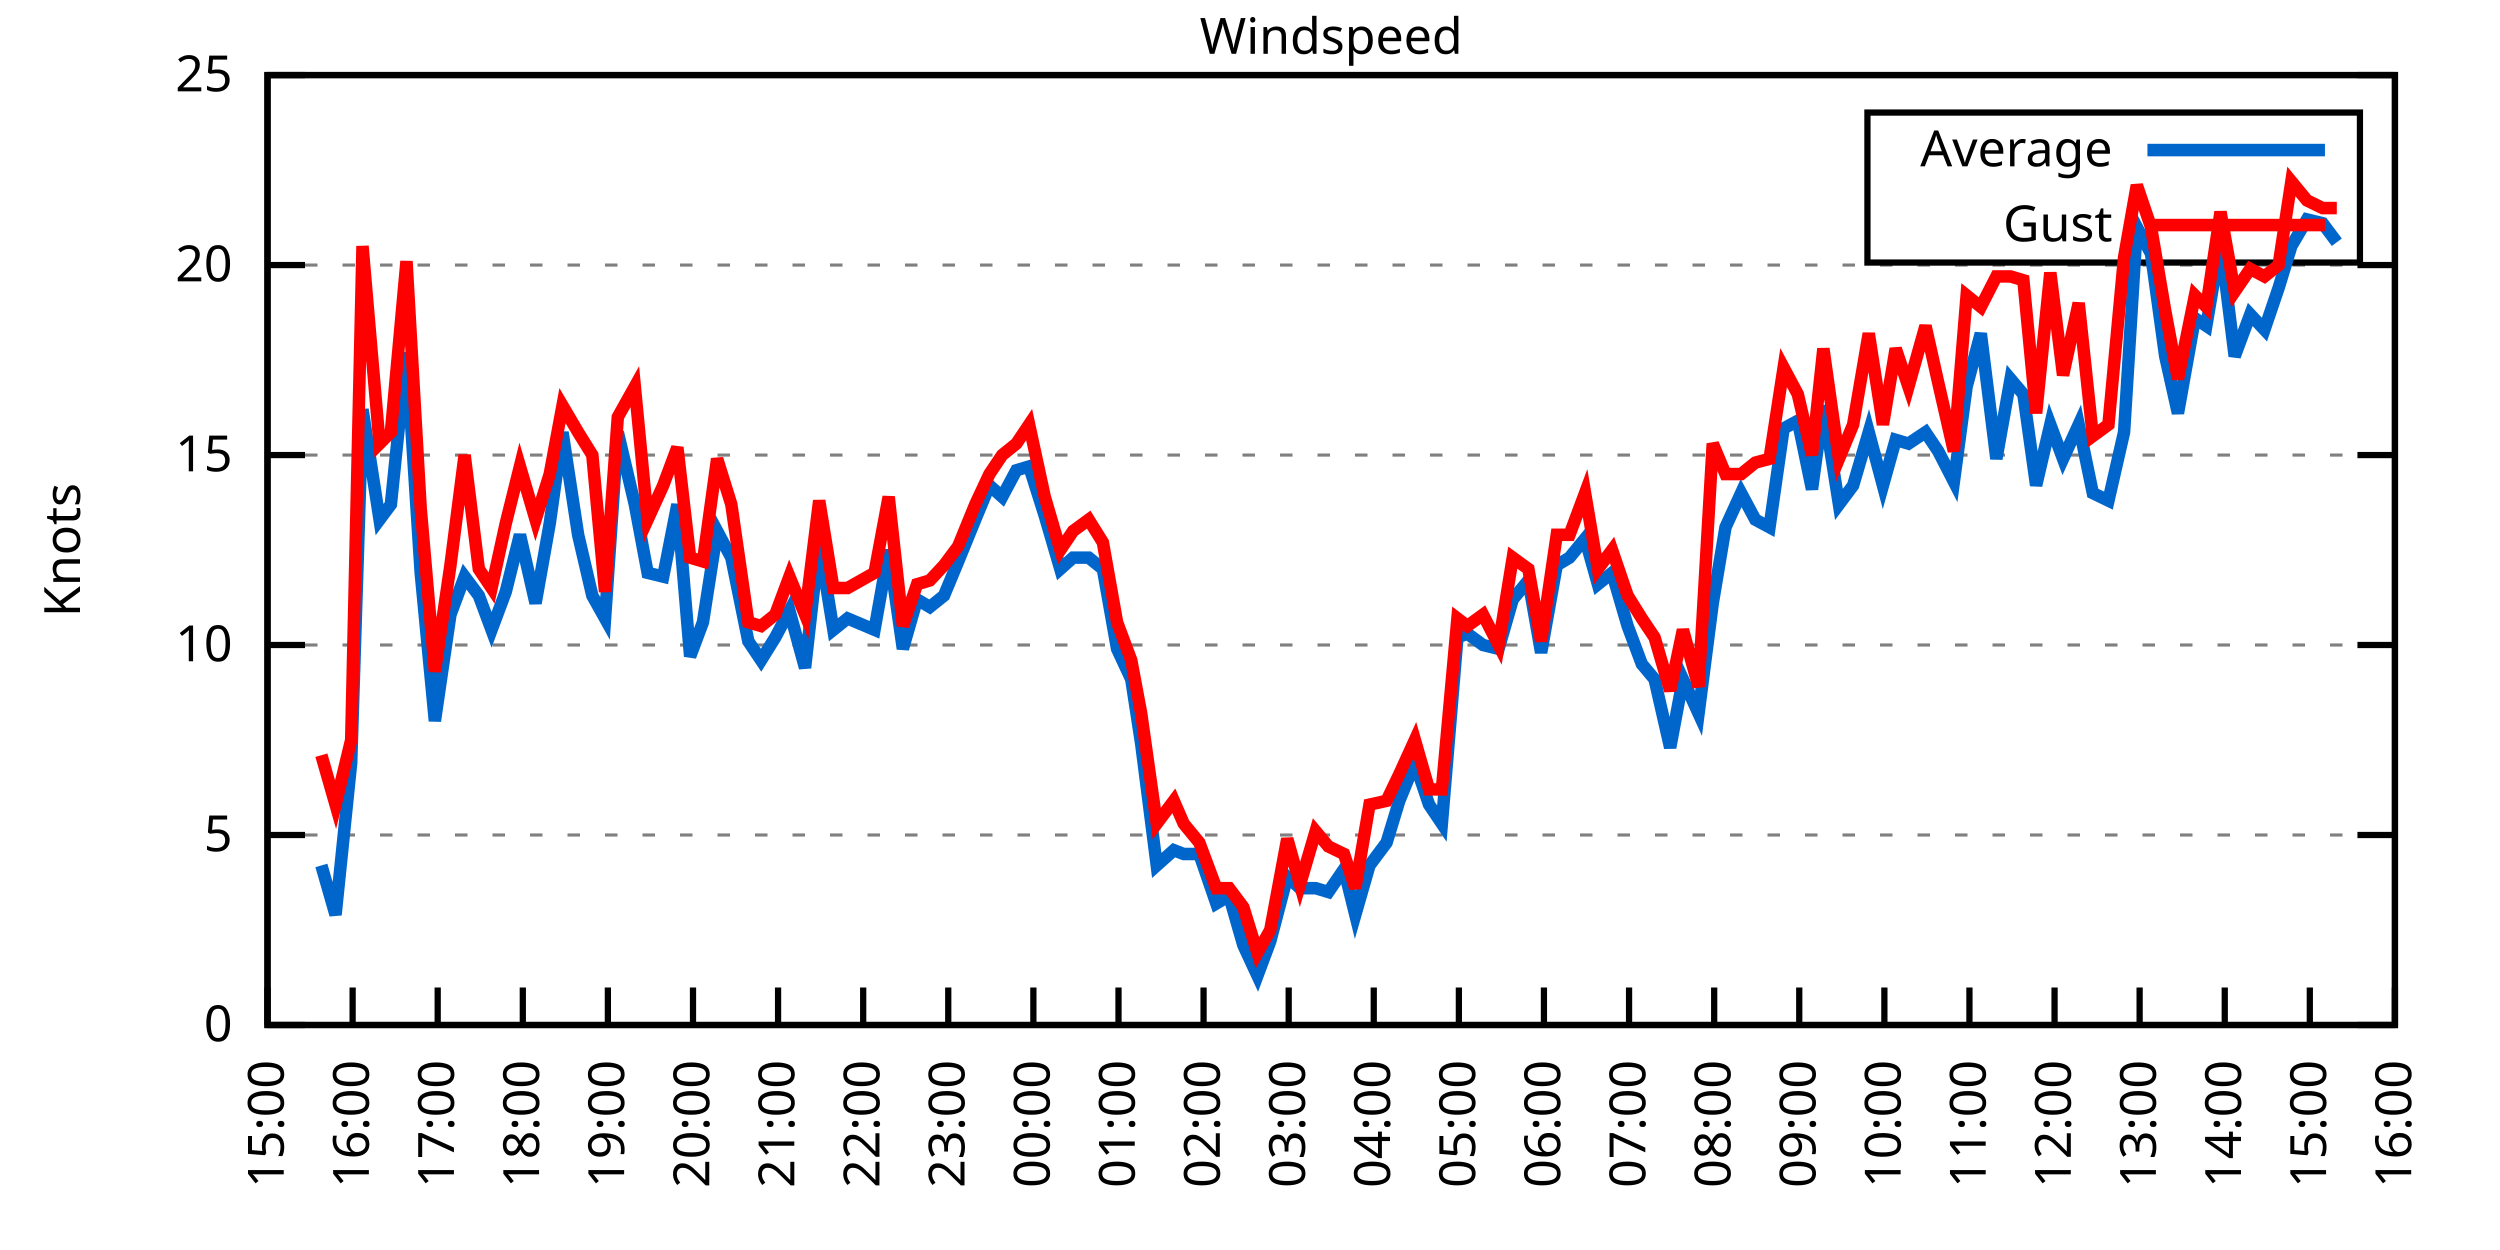
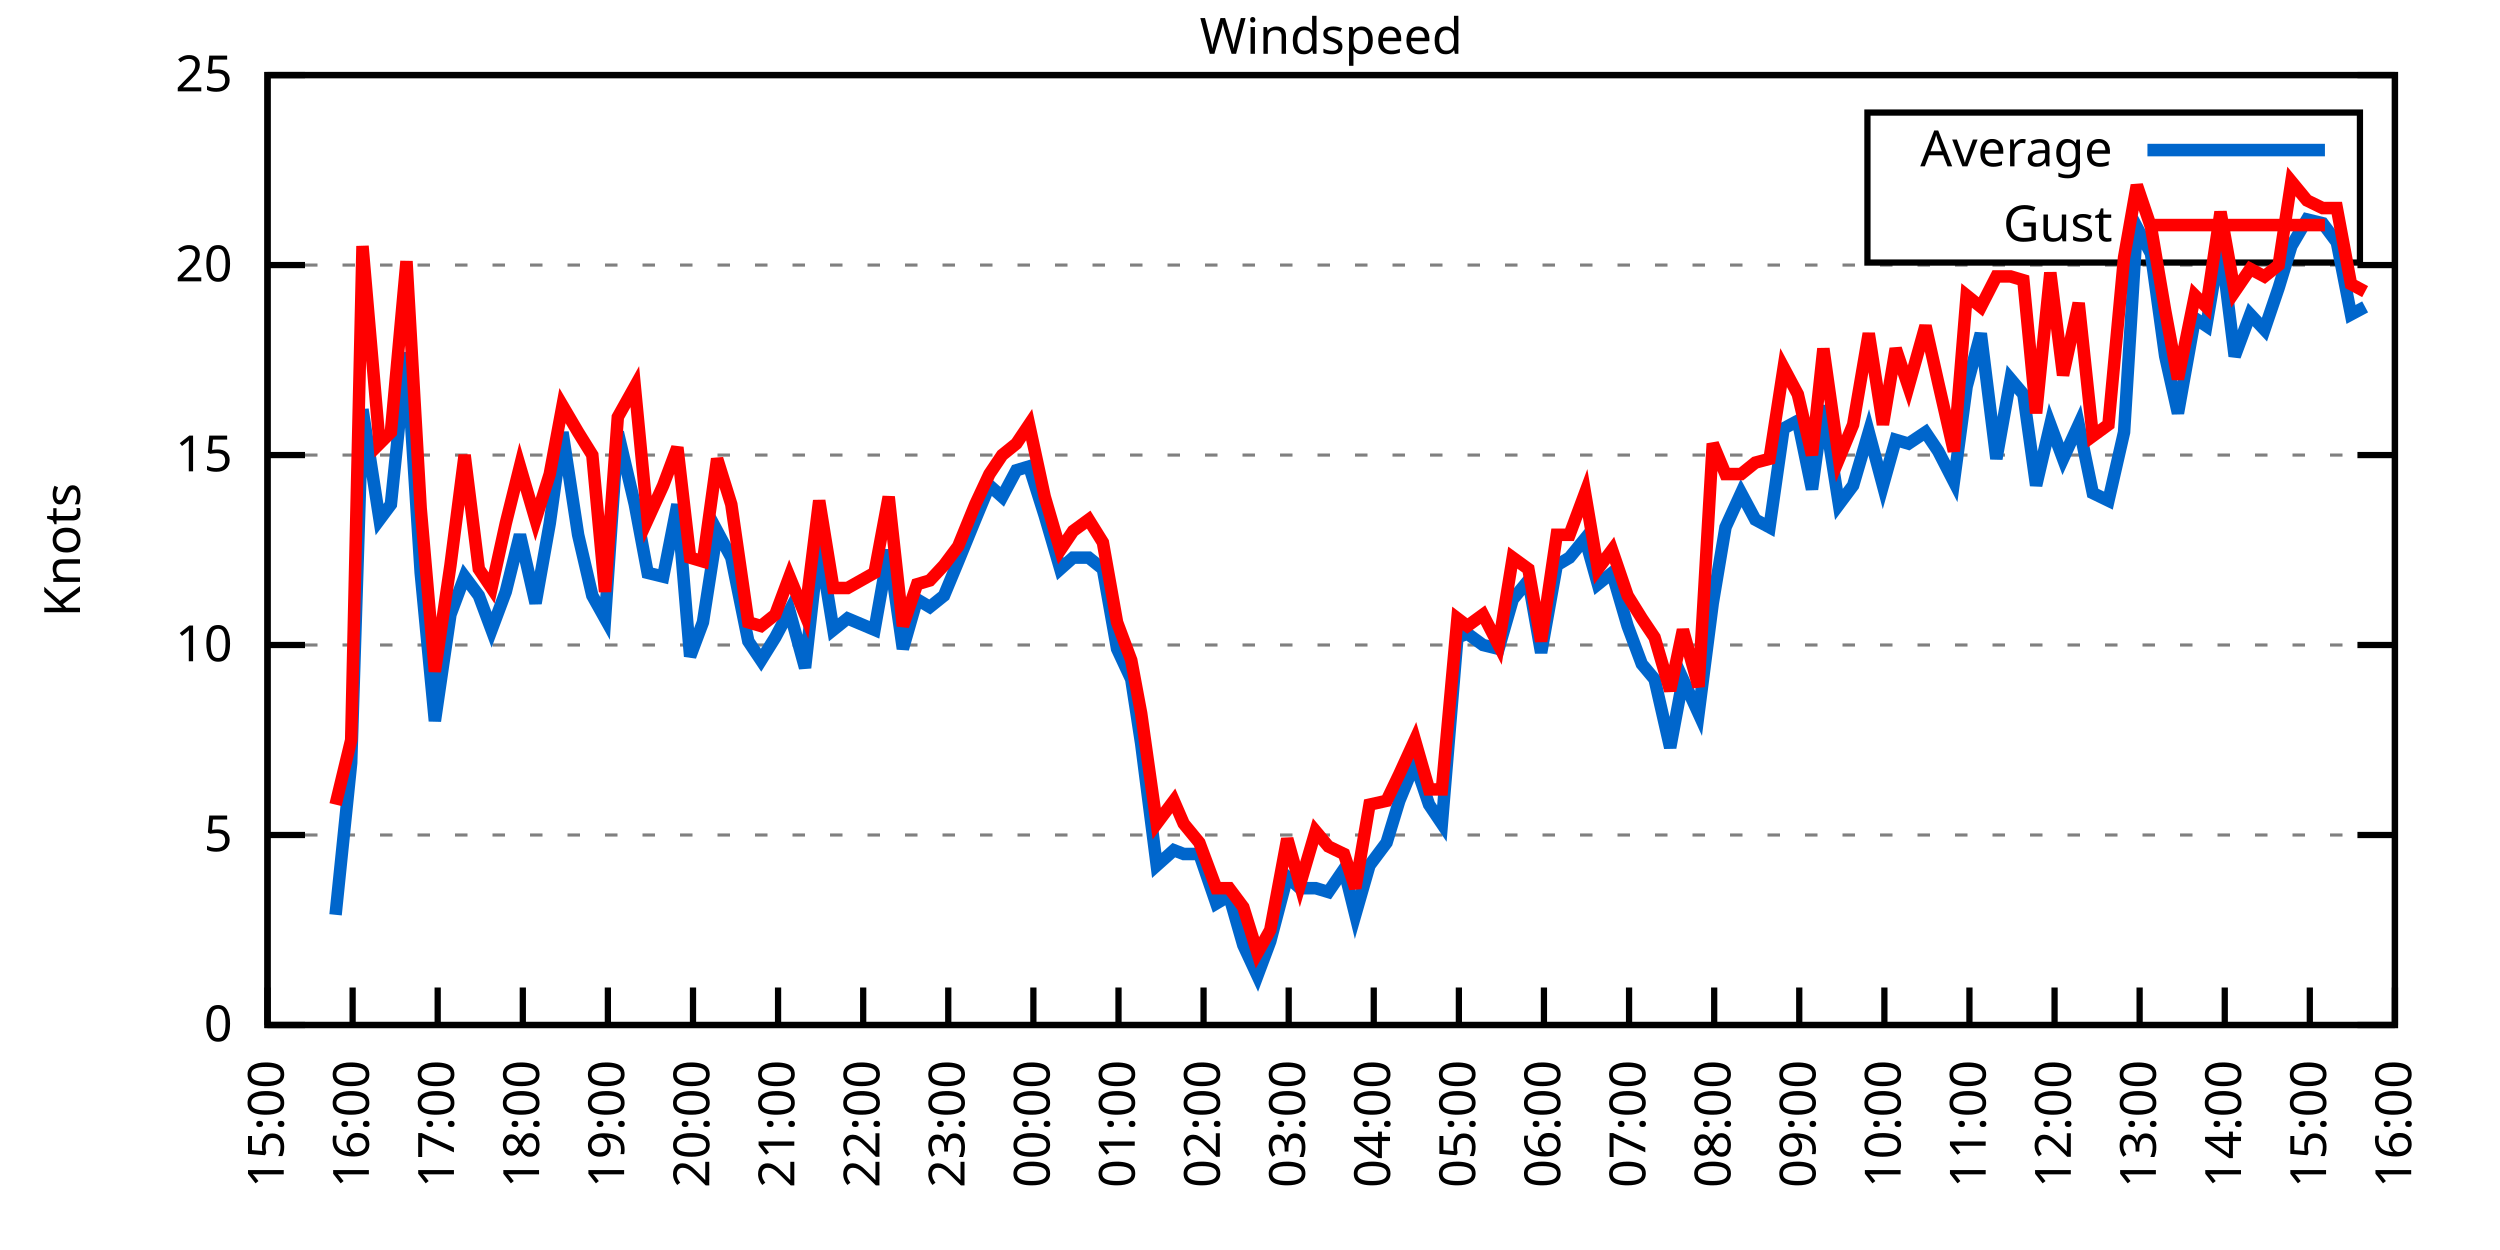
<svg xmlns="http://www.w3.org/2000/svg" xmlns:xlink="http://www.w3.org/1999/xlink" width="400" height="200" viewBox="0 0 400 200">
  <g id="gnuplot_canvas">
    <rect x="0" y="0" width="400" height="200" fill="none" />
    <defs>
      <circle id="gpDot" r="0.5" stroke-width="0.5" stroke="currentColor" />
      <path id="gpPt0" stroke-width="0.333" stroke="currentColor" d="M-1,0 h2 M0,-1 v2" />
      <path id="gpPt1" stroke-width="0.333" stroke="currentColor" d="M-1,-1 L1,1 M1,-1 L-1,1" />
      <path id="gpPt2" stroke-width="0.333" stroke="currentColor" d="M-1,0 L1,0 M0,-1 L0,1 M-1,-1 L1,1 M-1,1 L1,-1" />
      <rect id="gpPt3" stroke-width="0.333" stroke="currentColor" x="-1" y="-1" width="2" height="2" />
      <rect id="gpPt4" stroke-width="0.333" stroke="currentColor" fill="currentColor" x="-1" y="-1" width="2" height="2" />
      <circle id="gpPt5" stroke-width="0.333" stroke="currentColor" cx="0" cy="0" r="1" />
      <use xlink:href="#gpPt5" id="gpPt6" fill="currentColor" stroke="none" />
      <path id="gpPt7" stroke-width="0.333" stroke="currentColor" d="M0,-1.33 L-1.33,0.67 L1.33,0.67 z" />
      <use xlink:href="#gpPt7" id="gpPt8" fill="currentColor" stroke="none" />
      <use xlink:href="#gpPt7" id="gpPt9" stroke="currentColor" transform="rotate(180)" />
      <use xlink:href="#gpPt9" id="gpPt10" fill="currentColor" stroke="none" />
      <use xlink:href="#gpPt3" id="gpPt11" stroke="currentColor" transform="rotate(45)" />
      <use xlink:href="#gpPt11" id="gpPt12" fill="currentColor" stroke="none" />
      <path id="gpPt13" stroke-width="0.333" stroke="currentColor" d="M0,1.330 L1.265,0.411 L0.782,-1.067 L-0.782,-1.076 L-1.265,0.411 z" />
      <use xlink:href="#gpPt13" id="gpPt14" fill="currentColor" stroke="none" />
      <filter id="textbox" filterUnits="objectBoundingBox" x="0" y="0" height="1" width="1">
        <feFlood flood-color="white" flood-opacity="1" result="bgnd" />
        <feComposite in="SourceGraphic" in2="bgnd" operator="atop" />
      </filter>
      <filter id="greybox" filterUnits="objectBoundingBox" x="0" y="0" height="1" width="1">
        <feFlood flood-color="lightgrey" flood-opacity="1" result="grey" />
        <feComposite in="SourceGraphic" in2="grey" operator="atop" />
      </filter>
    </defs>
    <g fill="none" color="white" stroke="currentColor" stroke-width="1.00" stroke-linecap="butt" stroke-linejoin="miter">
</g>
    <g fill="none" color="black" stroke="currentColor" stroke-width="1.00" stroke-linecap="butt" stroke-linejoin="miter">
      <g stroke="none" shape-rendering="crispEdges">
        <polygon fill="rgb(255, 255, 255)" points="42.80,164.00 383.18,164.00 383.18,12.02 42.80,12.02 " />
      </g>
    </g>
    <g fill="none" color="black" stroke="currentColor" stroke-width="1.00" stroke-linecap="butt" stroke-linejoin="miter">
</g>
    <g fill="none" color="black" stroke="black" stroke-width="0.50" stroke-linecap="butt" stroke-linejoin="miter">
</g>
    <g fill="none" color="gray" stroke="currentColor" stroke-width="0.50" stroke-linecap="butt" stroke-linejoin="miter">
      <path stroke="gray" stroke-dasharray="2,4" class="gridline" d="M42.80,164.00 L383.19,164.00  " />
    </g>
    <g fill="none" color="gray" stroke="gray" stroke-width="1.00" stroke-linecap="butt" stroke-linejoin="miter">
</g>
    <g fill="none" color="black" stroke="currentColor" stroke-width="1.00" stroke-linecap="butt" stroke-linejoin="miter">
      <path stroke="black" d="M42.80,164.00 L48.80,164.00 M383.19,164.00 L377.19,164.00  " />
      <g transform="translate(37.20,166.60)" stroke="none" fill="black" font-family="Sans" font-size="8.00" text-anchor="end">
        <text>
          <tspan font-family="Sans"> 0</tspan>
        </text>
      </g>
    </g>
    <g fill="none" color="black" stroke="currentColor" stroke-width="1.00" stroke-linecap="butt" stroke-linejoin="miter">
</g>
    <g fill="none" color="black" stroke="black" stroke-width="0.50" stroke-linecap="butt" stroke-linejoin="miter">
</g>
    <g fill="none" color="gray" stroke="currentColor" stroke-width="0.50" stroke-linecap="butt" stroke-linejoin="miter">
      <path stroke="gray" stroke-dasharray="2,4" class="gridline" d="M42.80,133.60 L383.19,133.60  " />
    </g>
    <g fill="none" color="gray" stroke="gray" stroke-width="1.00" stroke-linecap="butt" stroke-linejoin="miter">
</g>
    <g fill="none" color="black" stroke="currentColor" stroke-width="1.00" stroke-linecap="butt" stroke-linejoin="miter">
      <path stroke="black" d="M42.80,133.60 L48.80,133.60 M383.19,133.60 L377.19,133.60  " />
      <g transform="translate(37.20,136.20)" stroke="none" fill="black" font-family="Sans" font-size="8.00" text-anchor="end">
        <text>
          <tspan font-family="Sans"> 5</tspan>
        </text>
      </g>
    </g>
    <g fill="none" color="black" stroke="currentColor" stroke-width="1.00" stroke-linecap="butt" stroke-linejoin="miter">
</g>
    <g fill="none" color="black" stroke="black" stroke-width="0.50" stroke-linecap="butt" stroke-linejoin="miter">
</g>
    <g fill="none" color="gray" stroke="currentColor" stroke-width="0.50" stroke-linecap="butt" stroke-linejoin="miter">
      <path stroke="gray" stroke-dasharray="2,4" class="gridline" d="M42.80,103.20 L383.19,103.20  " />
    </g>
    <g fill="none" color="gray" stroke="gray" stroke-width="1.00" stroke-linecap="butt" stroke-linejoin="miter">
</g>
    <g fill="none" color="black" stroke="currentColor" stroke-width="1.00" stroke-linecap="butt" stroke-linejoin="miter">
      <path stroke="black" d="M42.80,103.20 L48.80,103.20 M383.19,103.20 L377.19,103.20  " />
      <g transform="translate(37.20,105.80)" stroke="none" fill="black" font-family="Sans" font-size="8.00" text-anchor="end">
        <text>
          <tspan font-family="Sans"> 10</tspan>
        </text>
      </g>
    </g>
    <g fill="none" color="black" stroke="currentColor" stroke-width="1.00" stroke-linecap="butt" stroke-linejoin="miter">
</g>
    <g fill="none" color="black" stroke="black" stroke-width="0.50" stroke-linecap="butt" stroke-linejoin="miter">
</g>
    <g fill="none" color="gray" stroke="currentColor" stroke-width="0.50" stroke-linecap="butt" stroke-linejoin="miter">
      <path stroke="gray" stroke-dasharray="2,4" class="gridline" d="M42.80,72.81 L383.19,72.81  " />
    </g>
    <g fill="none" color="gray" stroke="gray" stroke-width="1.00" stroke-linecap="butt" stroke-linejoin="miter">
</g>
    <g fill="none" color="black" stroke="currentColor" stroke-width="1.00" stroke-linecap="butt" stroke-linejoin="miter">
      <path stroke="black" d="M42.80,72.81 L48.80,72.81 M383.19,72.81 L377.19,72.81  " />
      <g transform="translate(37.20,75.41)" stroke="none" fill="black" font-family="Sans" font-size="8.00" text-anchor="end">
        <text>
          <tspan font-family="Sans"> 15</tspan>
        </text>
      </g>
    </g>
    <g fill="none" color="black" stroke="currentColor" stroke-width="1.00" stroke-linecap="butt" stroke-linejoin="miter">
</g>
    <g fill="none" color="black" stroke="black" stroke-width="0.50" stroke-linecap="butt" stroke-linejoin="miter">
</g>
    <g fill="none" color="gray" stroke="currentColor" stroke-width="0.50" stroke-linecap="butt" stroke-linejoin="miter">
      <path stroke="gray" stroke-dasharray="2,4" class="gridline" d="M42.80,42.41 L383.19,42.41  " />
    </g>
    <g fill="none" color="gray" stroke="gray" stroke-width="1.00" stroke-linecap="butt" stroke-linejoin="miter">
</g>
    <g fill="none" color="black" stroke="currentColor" stroke-width="1.00" stroke-linecap="butt" stroke-linejoin="miter">
      <path stroke="black" d="M42.80,42.41 L48.80,42.41 M383.19,42.41 L377.19,42.41  " />
      <g transform="translate(37.20,45.01)" stroke="none" fill="black" font-family="Sans" font-size="8.00" text-anchor="end">
        <text>
          <tspan font-family="Sans"> 20</tspan>
        </text>
      </g>
    </g>
    <g fill="none" color="black" stroke="currentColor" stroke-width="1.00" stroke-linecap="butt" stroke-linejoin="miter">
</g>
    <g fill="none" color="black" stroke="black" stroke-width="0.50" stroke-linecap="butt" stroke-linejoin="miter">
</g>
    <g fill="none" color="gray" stroke="currentColor" stroke-width="0.50" stroke-linecap="butt" stroke-linejoin="miter">
      <path stroke="gray" stroke-dasharray="2,4" class="gridline" d="M42.80,12.01 L383.19,12.01  " />
    </g>
    <g fill="none" color="gray" stroke="gray" stroke-width="1.00" stroke-linecap="butt" stroke-linejoin="miter">
</g>
    <g fill="none" color="black" stroke="currentColor" stroke-width="1.00" stroke-linecap="butt" stroke-linejoin="miter">
      <path stroke="black" d="M42.80,12.01 L48.80,12.01 M383.19,12.01 L377.19,12.01  " />
      <g transform="translate(37.20,14.61)" stroke="none" fill="black" font-family="Sans" font-size="8.00" text-anchor="end">
        <text>
          <tspan font-family="Sans"> 25</tspan>
        </text>
      </g>
    </g>
    <g fill="none" color="black" stroke="currentColor" stroke-width="1.00" stroke-linecap="butt" stroke-linejoin="miter">
      <path stroke="black" d="M42.80,164.00 L42.80,158.00  " />
      <g transform="translate(45.40,169.60) rotate(270.00)" stroke="none" fill="black" font-family="Sans" font-size="8.00" text-anchor="end">
        <text>
          <tspan font-family="Sans">15:00</tspan>
        </text>
      </g>
    </g>
    <g fill="none" color="black" stroke="currentColor" stroke-width="1.00" stroke-linecap="butt" stroke-linejoin="miter">
      <path stroke="black" d="M56.42,164.00 L56.42,158.00  " />
      <g transform="translate(59.02,169.60) rotate(270.00)" stroke="none" fill="black" font-family="Sans" font-size="8.00" text-anchor="end">
        <text>
          <tspan font-family="Sans">16:00</tspan>
        </text>
      </g>
    </g>
    <g fill="none" color="black" stroke="currentColor" stroke-width="1.00" stroke-linecap="butt" stroke-linejoin="miter">
      <path stroke="black" d="M70.03,164.00 L70.03,158.00  " />
      <g transform="translate(72.63,169.60) rotate(270.00)" stroke="none" fill="black" font-family="Sans" font-size="8.00" text-anchor="end">
        <text>
          <tspan font-family="Sans">17:00</tspan>
        </text>
      </g>
    </g>
    <g fill="none" color="black" stroke="currentColor" stroke-width="1.00" stroke-linecap="butt" stroke-linejoin="miter">
      <path stroke="black" d="M83.65,164.00 L83.65,158.00  " />
      <g transform="translate(86.25,169.60) rotate(270.00)" stroke="none" fill="black" font-family="Sans" font-size="8.00" text-anchor="end">
        <text>
          <tspan font-family="Sans">18:00</tspan>
        </text>
      </g>
    </g>
    <g fill="none" color="black" stroke="currentColor" stroke-width="1.00" stroke-linecap="butt" stroke-linejoin="miter">
      <path stroke="black" d="M97.26,164.00 L97.26,158.00  " />
      <g transform="translate(99.86,169.60) rotate(270.00)" stroke="none" fill="black" font-family="Sans" font-size="8.00" text-anchor="end">
        <text>
          <tspan font-family="Sans">19:00</tspan>
        </text>
      </g>
    </g>
    <g fill="none" color="black" stroke="currentColor" stroke-width="1.00" stroke-linecap="butt" stroke-linejoin="miter">
      <path stroke="black" d="M110.88,164.00 L110.88,158.00  " />
      <g transform="translate(113.48,169.60) rotate(270.00)" stroke="none" fill="black" font-family="Sans" font-size="8.00" text-anchor="end">
        <text>
          <tspan font-family="Sans">20:00</tspan>
        </text>
      </g>
    </g>
    <g fill="none" color="black" stroke="currentColor" stroke-width="1.00" stroke-linecap="butt" stroke-linejoin="miter">
      <path stroke="black" d="M124.49,164.00 L124.49,158.00  " />
      <g transform="translate(127.09,169.60) rotate(270.00)" stroke="none" fill="black" font-family="Sans" font-size="8.00" text-anchor="end">
        <text>
          <tspan font-family="Sans">21:00</tspan>
        </text>
      </g>
    </g>
    <g fill="none" color="black" stroke="currentColor" stroke-width="1.00" stroke-linecap="butt" stroke-linejoin="miter">
      <path stroke="black" d="M138.11,164.00 L138.11,158.00  " />
      <g transform="translate(140.71,169.60) rotate(270.00)" stroke="none" fill="black" font-family="Sans" font-size="8.00" text-anchor="end">
        <text>
          <tspan font-family="Sans">22:00</tspan>
        </text>
      </g>
    </g>
    <g fill="none" color="black" stroke="currentColor" stroke-width="1.00" stroke-linecap="butt" stroke-linejoin="miter">
      <path stroke="black" d="M151.72,164.00 L151.72,158.00  " />
      <g transform="translate(154.32,169.60) rotate(270.00)" stroke="none" fill="black" font-family="Sans" font-size="8.00" text-anchor="end">
        <text>
          <tspan font-family="Sans">23:00</tspan>
        </text>
      </g>
    </g>
    <g fill="none" color="black" stroke="currentColor" stroke-width="1.00" stroke-linecap="butt" stroke-linejoin="miter">
      <path stroke="black" d="M165.34,164.00 L165.34,158.00  " />
      <g transform="translate(167.94,169.60) rotate(270.00)" stroke="none" fill="black" font-family="Sans" font-size="8.00" text-anchor="end">
        <text>
          <tspan font-family="Sans">00:00</tspan>
        </text>
      </g>
    </g>
    <g fill="none" color="black" stroke="currentColor" stroke-width="1.00" stroke-linecap="butt" stroke-linejoin="miter">
      <path stroke="black" d="M178.96,164.00 L178.96,158.00  " />
      <g transform="translate(181.56,169.60) rotate(270.00)" stroke="none" fill="black" font-family="Sans" font-size="8.00" text-anchor="end">
        <text>
          <tspan font-family="Sans">01:00</tspan>
        </text>
      </g>
    </g>
    <g fill="none" color="black" stroke="currentColor" stroke-width="1.00" stroke-linecap="butt" stroke-linejoin="miter">
      <path stroke="black" d="M192.57,164.00 L192.57,158.00  " />
      <g transform="translate(195.17,169.60) rotate(270.00)" stroke="none" fill="black" font-family="Sans" font-size="8.00" text-anchor="end">
        <text>
          <tspan font-family="Sans">02:00</tspan>
        </text>
      </g>
    </g>
    <g fill="none" color="black" stroke="currentColor" stroke-width="1.00" stroke-linecap="butt" stroke-linejoin="miter">
      <path stroke="black" d="M206.19,164.00 L206.19,158.00  " />
      <g transform="translate(208.79,169.60) rotate(270.00)" stroke="none" fill="black" font-family="Sans" font-size="8.00" text-anchor="end">
        <text>
          <tspan font-family="Sans">03:00</tspan>
        </text>
      </g>
    </g>
    <g fill="none" color="black" stroke="currentColor" stroke-width="1.00" stroke-linecap="butt" stroke-linejoin="miter">
      <path stroke="black" d="M219.80,164.00 L219.80,158.00  " />
      <g transform="translate(222.40,169.60) rotate(270.00)" stroke="none" fill="black" font-family="Sans" font-size="8.00" text-anchor="end">
        <text>
          <tspan font-family="Sans">04:00</tspan>
        </text>
      </g>
    </g>
    <g fill="none" color="black" stroke="currentColor" stroke-width="1.00" stroke-linecap="butt" stroke-linejoin="miter">
      <path stroke="black" d="M233.42,164.00 L233.42,158.00  " />
      <g transform="translate(236.02,169.60) rotate(270.00)" stroke="none" fill="black" font-family="Sans" font-size="8.00" text-anchor="end">
        <text>
          <tspan font-family="Sans">05:00</tspan>
        </text>
      </g>
    </g>
    <g fill="none" color="black" stroke="currentColor" stroke-width="1.00" stroke-linecap="butt" stroke-linejoin="miter">
      <path stroke="black" d="M247.03,164.00 L247.03,158.00  " />
      <g transform="translate(249.63,169.60) rotate(270.00)" stroke="none" fill="black" font-family="Sans" font-size="8.00" text-anchor="end">
        <text>
          <tspan font-family="Sans">06:00</tspan>
        </text>
      </g>
    </g>
    <g fill="none" color="black" stroke="currentColor" stroke-width="1.00" stroke-linecap="butt" stroke-linejoin="miter">
      <path stroke="black" d="M260.65,164.00 L260.65,158.00  " />
      <g transform="translate(263.25,169.60) rotate(270.00)" stroke="none" fill="black" font-family="Sans" font-size="8.00" text-anchor="end">
        <text>
          <tspan font-family="Sans">07:00</tspan>
        </text>
      </g>
    </g>
    <g fill="none" color="black" stroke="currentColor" stroke-width="1.00" stroke-linecap="butt" stroke-linejoin="miter">
      <path stroke="black" d="M274.27,164.00 L274.27,158.00  " />
      <g transform="translate(276.87,169.60) rotate(270.00)" stroke="none" fill="black" font-family="Sans" font-size="8.00" text-anchor="end">
        <text>
          <tspan font-family="Sans">08:00</tspan>
        </text>
      </g>
    </g>
    <g fill="none" color="black" stroke="currentColor" stroke-width="1.00" stroke-linecap="butt" stroke-linejoin="miter">
      <path stroke="black" d="M287.88,164.00 L287.88,158.00  " />
      <g transform="translate(290.48,169.60) rotate(270.00)" stroke="none" fill="black" font-family="Sans" font-size="8.00" text-anchor="end">
        <text>
          <tspan font-family="Sans">09:00</tspan>
        </text>
      </g>
    </g>
    <g fill="none" color="black" stroke="currentColor" stroke-width="1.00" stroke-linecap="butt" stroke-linejoin="miter">
      <path stroke="black" d="M301.50,164.00 L301.50,158.00  " />
      <g transform="translate(304.10,169.60) rotate(270.00)" stroke="none" fill="black" font-family="Sans" font-size="8.00" text-anchor="end">
        <text>
          <tspan font-family="Sans">10:00</tspan>
        </text>
      </g>
    </g>
    <g fill="none" color="black" stroke="currentColor" stroke-width="1.00" stroke-linecap="butt" stroke-linejoin="miter">
      <path stroke="black" d="M315.11,164.00 L315.11,158.00  " />
      <g transform="translate(317.71,169.60) rotate(270.00)" stroke="none" fill="black" font-family="Sans" font-size="8.00" text-anchor="end">
        <text>
          <tspan font-family="Sans">11:00</tspan>
        </text>
      </g>
    </g>
    <g fill="none" color="black" stroke="currentColor" stroke-width="1.00" stroke-linecap="butt" stroke-linejoin="miter">
      <path stroke="black" d="M328.73,164.00 L328.73,158.00  " />
      <g transform="translate(331.33,169.60) rotate(270.00)" stroke="none" fill="black" font-family="Sans" font-size="8.00" text-anchor="end">
        <text>
          <tspan font-family="Sans">12:00</tspan>
        </text>
      </g>
    </g>
    <g fill="none" color="black" stroke="currentColor" stroke-width="1.00" stroke-linecap="butt" stroke-linejoin="miter">
      <path stroke="black" d="M342.34,164.00 L342.34,158.00  " />
      <g transform="translate(344.94,169.60) rotate(270.00)" stroke="none" fill="black" font-family="Sans" font-size="8.00" text-anchor="end">
        <text>
          <tspan font-family="Sans">13:00</tspan>
        </text>
      </g>
    </g>
    <g fill="none" color="black" stroke="currentColor" stroke-width="1.00" stroke-linecap="butt" stroke-linejoin="miter">
      <path stroke="black" d="M355.96,164.00 L355.96,158.00  " />
      <g transform="translate(358.56,169.60) rotate(270.00)" stroke="none" fill="black" font-family="Sans" font-size="8.00" text-anchor="end">
        <text>
          <tspan font-family="Sans">14:00</tspan>
        </text>
      </g>
    </g>
    <g fill="none" color="black" stroke="currentColor" stroke-width="1.00" stroke-linecap="butt" stroke-linejoin="miter">
      <path stroke="black" d="M369.57,164.00 L369.57,158.00  " />
      <g transform="translate(372.17,169.60) rotate(270.00)" stroke="none" fill="black" font-family="Sans" font-size="8.00" text-anchor="end">
        <text>
          <tspan font-family="Sans">15:00</tspan>
        </text>
      </g>
    </g>
    <g fill="none" color="black" stroke="currentColor" stroke-width="1.00" stroke-linecap="butt" stroke-linejoin="miter">
      <path stroke="black" d="M383.19,164.00 L383.19,158.00  " />
      <g transform="translate(385.79,169.60) rotate(270.00)" stroke="none" fill="black" font-family="Sans" font-size="8.00" text-anchor="end">
        <text>
          <tspan font-family="Sans">16:00</tspan>
        </text>
      </g>
    </g>
    <g fill="none" color="black" stroke="currentColor" stroke-width="1.00" stroke-linecap="butt" stroke-linejoin="miter">
</g>
    <g fill="none" color="black" stroke="currentColor" stroke-width="1.00" stroke-linecap="butt" stroke-linejoin="miter">
      <path stroke="black" d="M42.80,12.01 L42.80,164.00 L383.19,164.00 L383.19,12.01 L42.80,12.01 Z  " />
    </g>
    <g fill="none" color="black" stroke="currentColor" stroke-width="1.00" stroke-linecap="butt" stroke-linejoin="miter">
</g>
    <g fill="none" color="black" stroke="currentColor" stroke-width="1.00" stroke-linecap="butt" stroke-linejoin="miter">
      <path stroke="black" d="M298.79,42.01 L298.79,18.01 L377.59,18.01 L377.59,42.01 L298.79,42.01 Z  " />
    </g>
    <g id="Windspeed_plot_1">
      <g fill="none" color="white" stroke="black" stroke-width="2.00" stroke-linecap="butt" stroke-linejoin="miter">
</g>
      <g fill="none" color="black" stroke="currentColor" stroke-width="2.00" stroke-linecap="butt" stroke-linejoin="miter">
        <g transform="translate(337.99,26.61)" stroke="none" fill="black" font-family="Sans" font-size="8.00" text-anchor="end">
          <text>
            <tspan font-family="Sans">Average</tspan>
          </text>
        </g>
      </g>
      <g fill="none" color="black" stroke="currentColor" stroke-width="2.00" stroke-linecap="butt" stroke-linejoin="miter">
-         <path stroke="rgb(  0, 102, 204)" d="M343.59,24.01 L371.99,24.01 M51.42,138.47 L53.69,146.37 L56.19,122.05 L58.00,65.51 L60.73,83.14 L62.54,80.71   L65.04,56.39 L67.31,91.65 L69.58,115.36 L72.07,98.34 L74.34,92.26 L76.61,95.30 L78.65,100.77 L80.92,94.69   L83.19,85.57 L85.69,96.52 L87.96,83.75 L90.00,69.16 L92.50,85.57 L94.77,95.30 L96.81,98.95 L98.85,69.16   L101.57,80.71 L103.62,91.65 L106.11,92.26 L108.38,80.71 L110.42,105.03 L112.47,99.56 L114.74,84.97 L117.01,89.22   L119.73,102.60 L121.77,105.64 L124.04,101.99 L126.31,97.73 L128.81,106.85 L131.07,86.79 L133.34,100.77 L135.61,98.95   L139.92,100.77 L142.19,88.00 L144.46,103.81 L146.73,95.91 L148.77,97.12 L151.04,95.30 L153.31,89.83 L156.04,83.14   L158.31,77.67 L160.35,79.49 L162.62,75.24 L164.66,74.63 L167.16,82.53 L169.65,91.04 L171.69,89.22 L174.19,89.22   L176.46,91.04 L178.73,103.81 L181.00,108.68 L182.59,119.01 L185.08,138.47 L187.81,136.03 L189.39,136.64 L191.89,136.64   L194.61,144.55 L196.66,143.33 L198.93,151.23 L201.19,156.10 L203.24,150.62 L205.96,140.29 L208.00,142.11 L210.50,142.11   L212.54,142.72 L215.04,139.07 L216.85,146.37 L219.12,138.47 L221.85,134.82 L223.89,128.13 L226.38,122.05 L228.65,128.74   L230.70,131.78 L233.19,101.99 L234.78,101.38 L237.28,103.20 L239.77,103.81 L242.04,95.91 L244.54,92.87 L246.58,104.42   L249.08,90.44 L251.12,89.22 L253.61,86.18 L255.66,93.48 L257.93,91.65 L260.42,100.16 L262.69,106.24 L264.73,108.68   L267.23,119.62 L269.27,108.68 L271.77,114.15 L274.04,96.52 L276.08,84.36 L278.58,78.89 L280.85,83.14 L283.12,84.36   L285.38,68.55 L287.65,67.33 L289.92,78.28 L291.74,64.90 L294.23,80.71 L296.50,77.67 L299.00,69.16 L301.27,77.67   L303.31,70.37 L305.35,70.98 L308.08,69.16 L310.12,72.20 L312.62,77.06 L314.66,61.86 L316.93,53.35 L319.42,73.41   L321.69,60.65 L323.74,63.08 L325.78,77.67 L328.05,67.94 L330.09,73.41 L332.59,67.94 L334.85,78.89 L337.35,80.10   L339.85,69.16 L341.89,36.33 L344.16,40.58 L346.43,57.00 L348.47,66.12 L351.19,50.92 L353.01,52.14 L355.28,38.76   L357.55,57.00 L360.04,50.31 L362.31,52.74 L364.58,46.06 L366.62,39.37 L369.12,35.11 L371.62,35.72 L373.89,38.76    " />
+         <path stroke="rgb(  0, 102, 204)" d="M343.59,24.01 L371.99,24.01 M53.69,146.37 L56.19,122.05 L58.00,65.51 L60.73,83.14 L62.54,80.71 L65.04,56.39   L67.31,91.65 L69.58,115.36 L72.07,98.34 L74.34,92.26 L76.61,95.30 L78.65,100.77 L80.92,94.69 L83.19,85.57   L85.69,96.52 L87.96,83.75 L90.00,69.16 L92.50,85.57 L94.77,95.30 L96.81,98.95 L98.85,69.16 L101.57,80.71   L103.62,91.65 L106.11,92.26 L108.38,80.71 L110.42,105.03 L112.47,99.56 L114.74,84.97 L117.01,89.22 L119.73,102.60   L121.77,105.64 L124.04,101.99 L126.31,97.73 L128.81,106.85 L131.07,86.79 L133.34,100.77 L135.61,98.95 L139.92,100.77   L142.19,88.00 L144.46,103.81 L146.73,95.91 L148.77,97.12 L151.04,95.30 L153.31,89.83 L156.04,83.14 L158.31,77.67   L160.35,79.49 L162.62,75.24 L164.66,74.63 L167.16,82.53 L169.65,91.04 L171.69,89.22 L174.19,89.22 L176.46,91.04   L178.73,103.81 L181.00,108.68 L182.59,119.01 L185.08,138.47 L187.81,136.03 L189.39,136.64 L191.89,136.64 L194.61,144.55   L196.66,143.33 L198.93,151.23 L201.19,156.10 L203.24,150.62 L205.96,140.29 L208.00,142.11 L210.50,142.11 L212.54,142.72   L215.04,139.07 L216.85,146.37 L219.12,138.47 L221.85,134.82 L223.89,128.13 L226.38,122.05 L228.65,128.74 L230.70,131.78   L233.19,101.99 L234.78,101.38 L237.28,103.20 L239.77,103.81 L242.04,95.91 L244.54,92.87 L246.58,104.42 L249.08,90.44   L251.12,89.22 L253.61,86.18 L255.66,93.48 L257.93,91.65 L260.42,100.16 L262.69,106.24 L264.73,108.68 L267.23,119.62   L269.27,108.68 L271.77,114.15 L274.04,96.52 L276.08,84.36 L278.58,78.89 L280.85,83.14 L283.12,84.36 L285.38,68.55   L287.65,67.33 L289.92,78.28 L291.74,64.90 L294.23,80.71 L296.50,77.67 L299.00,69.16 L301.27,77.67 L303.31,70.37   L305.35,70.98 L308.08,69.16 L310.12,72.20 L312.62,77.06 L314.66,61.86 L316.93,53.35 L319.42,73.41 L321.69,60.65   L323.74,63.08 L325.78,77.67 L328.05,67.94 L330.09,73.41 L332.59,67.94 L334.85,78.89 L337.35,80.10 L339.85,69.16   L341.89,36.33 L344.16,40.58 L346.43,57.00 L348.47,66.12 L351.19,50.92 L353.01,52.14 L355.28,38.76 L357.55,57.00   L360.04,50.31 L362.31,52.74 L364.58,46.06 L366.62,39.37 L369.12,35.11 L371.62,35.72 L373.89,38.76 L376.16,50.31   L378.42,49.10  " />
      </g>
    </g>
    <g id="Windspeed_plot_2">
      <g fill="none" color="black" stroke="currentColor" stroke-width="2.00" stroke-linecap="butt" stroke-linejoin="miter">
        <g transform="translate(337.99,38.61)" stroke="none" fill="black" font-family="Sans" font-size="8.00" text-anchor="end">
          <text>
            <tspan font-family="Sans">Gust</tspan>
          </text>
        </g>
      </g>
      <g fill="none" color="black" stroke="currentColor" stroke-width="2.00" stroke-linecap="butt" stroke-linejoin="miter">
-         <path stroke="rgb(255,   0,   0)" d="M343.59,36.01 L371.99,36.01 M51.42,120.83 L53.69,128.74 L56.19,118.40 L58.00,39.37 L60.73,70.98 L62.54,69.16   L65.04,41.80 L67.31,81.32 L69.58,107.46 L72.07,90.44 L74.34,72.81 L76.61,91.04 L78.65,94.08 L80.92,83.75   L83.19,74.63 L85.69,83.14 L87.96,75.85 L90.00,64.90 L92.50,69.16 L94.77,72.81 L96.81,94.69 L98.85,66.73   L101.57,61.86 L103.62,83.14 L106.11,77.67 L108.38,71.59 L110.42,89.22 L112.47,89.83 L114.74,73.41 L117.01,80.71   L119.73,99.56 L121.77,100.16 L124.04,98.34 L126.31,92.26 L128.81,98.34 L131.07,80.10 L133.34,94.08 L135.61,94.08   L139.92,91.65 L142.19,79.49 L144.46,100.16 L146.73,93.48 L148.77,92.87 L151.04,90.44 L153.31,87.40 L156.04,80.71   L158.31,75.85 L160.35,72.81 L162.62,70.98 L164.66,67.94 L167.16,79.49 L169.65,88.00 L171.69,84.97 L174.19,83.14   L176.46,86.79 L178.73,99.56 L181.00,105.64 L182.59,114.15 L185.08,131.78 L187.81,128.13 L189.39,131.78 L191.89,134.82   L194.61,142.11 L196.66,142.11 L198.93,145.15 L201.19,152.45 L203.24,148.80 L205.96,134.21 L208.00,141.51 L210.50,132.99   L212.54,135.43 L215.04,136.64 L216.85,142.11 L219.12,128.74 L221.85,128.13 L223.89,123.87 L226.38,118.40 L228.65,126.31   L230.70,126.31 L233.19,98.95 L234.78,100.16 L237.28,98.34 L239.77,103.20 L242.04,89.22 L244.54,91.04 L246.58,102.60   L249.08,85.57 L251.12,85.57 L253.61,78.89 L255.66,91.04 L257.93,88.00 L260.42,95.30 L262.69,98.95 L264.73,101.99   L267.23,110.50 L269.27,100.77 L271.77,109.89 L274.04,70.98 L276.08,75.85 L278.58,75.85 L280.85,74.02 L283.12,73.41   L285.38,58.82 L287.65,63.08 L289.92,72.81 L291.74,55.78 L294.23,73.41 L296.50,67.94 L299.00,53.35 L301.27,67.94   L303.31,55.78 L305.35,61.86 L308.08,52.14 L310.12,61.25 L312.62,72.20 L314.66,47.27 L316.93,49.10 L319.42,44.23   L321.69,44.23 L323.74,44.84 L325.78,66.12 L328.05,43.62 L330.09,60.04 L332.59,48.49 L334.85,69.77 L337.35,67.94   L339.85,41.19 L341.89,29.64 L344.16,36.33 L346.43,49.70 L348.47,60.65 L351.19,47.27 L353.01,49.10 L355.28,33.90   L357.55,46.66 L360.04,43.02 L362.31,44.23 L364.58,42.41 L366.62,29.03 L369.12,32.07 L371.62,33.29 L373.89,33.29    " />
+         <path stroke="rgb(255,   0,   0)" d="M343.59,36.01 L371.99,36.01 M53.69,128.74 L56.19,118.40 L58.00,39.37 L60.73,70.98 L62.54,69.16 L65.04,41.80   L67.31,81.32 L69.58,107.46 L72.07,90.44 L74.34,72.81 L76.61,91.04 L78.65,94.08 L80.92,83.75 L83.19,74.63   L85.69,83.14 L87.96,75.85 L90.00,64.90 L92.50,69.16 L94.77,72.81 L96.81,94.69 L98.85,66.73 L101.57,61.86   L103.62,83.14 L106.11,77.67 L108.38,71.59 L110.42,89.22 L112.47,89.83 L114.74,73.41 L117.01,80.71 L119.73,99.56   L121.77,100.16 L124.04,98.34 L126.31,92.26 L128.81,98.34 L131.07,80.10 L133.34,94.08 L135.61,94.08 L139.92,91.65   L142.19,79.49 L144.46,100.16 L146.73,93.48 L148.77,92.87 L151.04,90.44 L153.31,87.40 L156.04,80.71 L158.31,75.85   L160.35,72.81 L162.62,70.98 L164.66,67.94 L167.16,79.49 L169.65,88.00 L171.69,84.97 L174.19,83.14 L176.46,86.79   L178.73,99.56 L181.00,105.64 L182.59,114.15 L185.08,131.78 L187.81,128.13 L189.39,131.78 L191.89,134.82 L194.61,142.11   L196.66,142.11 L198.93,145.15 L201.19,152.45 L203.24,148.80 L205.96,134.21 L208.00,141.51 L210.50,132.99 L212.54,135.43   L215.04,136.64 L216.85,142.11 L219.12,128.74 L221.85,128.13 L223.89,123.87 L226.38,118.40 L228.65,126.31 L230.70,126.31   L233.19,98.95 L234.78,100.16 L237.28,98.34 L239.77,103.20 L242.04,89.22 L244.54,91.04 L246.58,102.60 L249.08,85.57   L251.12,85.57 L253.61,78.89 L255.66,91.04 L257.93,88.00 L260.42,95.30 L262.69,98.95 L264.73,101.99 L267.23,110.50   L269.27,100.77 L271.77,109.89 L274.04,70.98 L276.08,75.85 L278.58,75.85 L280.85,74.02 L283.12,73.41 L285.38,58.82   L287.65,63.08 L289.92,72.81 L291.74,55.78 L294.23,73.41 L296.50,67.94 L299.00,53.35 L301.27,67.94 L303.31,55.78   L305.35,61.86 L308.08,52.14 L310.12,61.25 L312.62,72.20 L314.66,47.27 L316.93,49.10 L319.42,44.23 L321.69,44.23   L323.74,44.84 L325.78,66.12 L328.05,43.62 L330.09,60.04 L332.59,48.49 L334.85,69.77 L337.35,67.94 L339.85,41.19   L341.89,29.64 L344.16,36.33 L346.43,49.70 L348.47,60.65 L351.19,47.27 L353.01,49.10 L355.28,33.90 L357.55,46.66   L360.04,43.02 L362.31,44.23 L364.58,42.41 L366.62,29.03 L369.12,32.07 L371.62,33.29 L373.89,33.29 L376.16,45.45   L378.42,46.66  " />
      </g>
    </g>
    <g fill="none" color="black" stroke="currentColor" stroke-width="2.00" stroke-linecap="butt" stroke-linejoin="miter">
</g>
    <g fill="none" color="black" stroke="black" stroke-width="1.00" stroke-linecap="butt" stroke-linejoin="miter">
</g>
    <g fill="none" color="black" stroke="currentColor" stroke-width="1.00" stroke-linecap="butt" stroke-linejoin="miter">
      <path stroke="black" d="M42.80,12.01 L42.80,164.00 L383.19,164.00 L383.19,12.01 L42.80,12.01 Z  " />
      <g transform="translate(12.80,88.01) rotate(270.00)" stroke="none" fill="black" font-family="Sans" font-size="8.00" text-anchor="middle">
        <text>
          <tspan font-family="Sans">Knots</tspan>
        </text>
      </g>
    </g>
    <g fill="none" color="black" stroke="currentColor" stroke-width="1.00" stroke-linecap="butt" stroke-linejoin="miter">
</g>
    <g fill="none" color="black" stroke="currentColor" stroke-width="1.00" stroke-linecap="butt" stroke-linejoin="miter">
      <g transform="translate(212.99,8.61)" stroke="none" fill="black" font-family="Sans" font-size="8.00" text-anchor="middle">
        <text>
          <tspan font-family="Sans">Windspeed</tspan>
        </text>
      </g>
    </g>
    <g fill="none" color="black" stroke="currentColor" stroke-width="1.00" stroke-linecap="butt" stroke-linejoin="miter">
</g>
  </g>
</svg>
